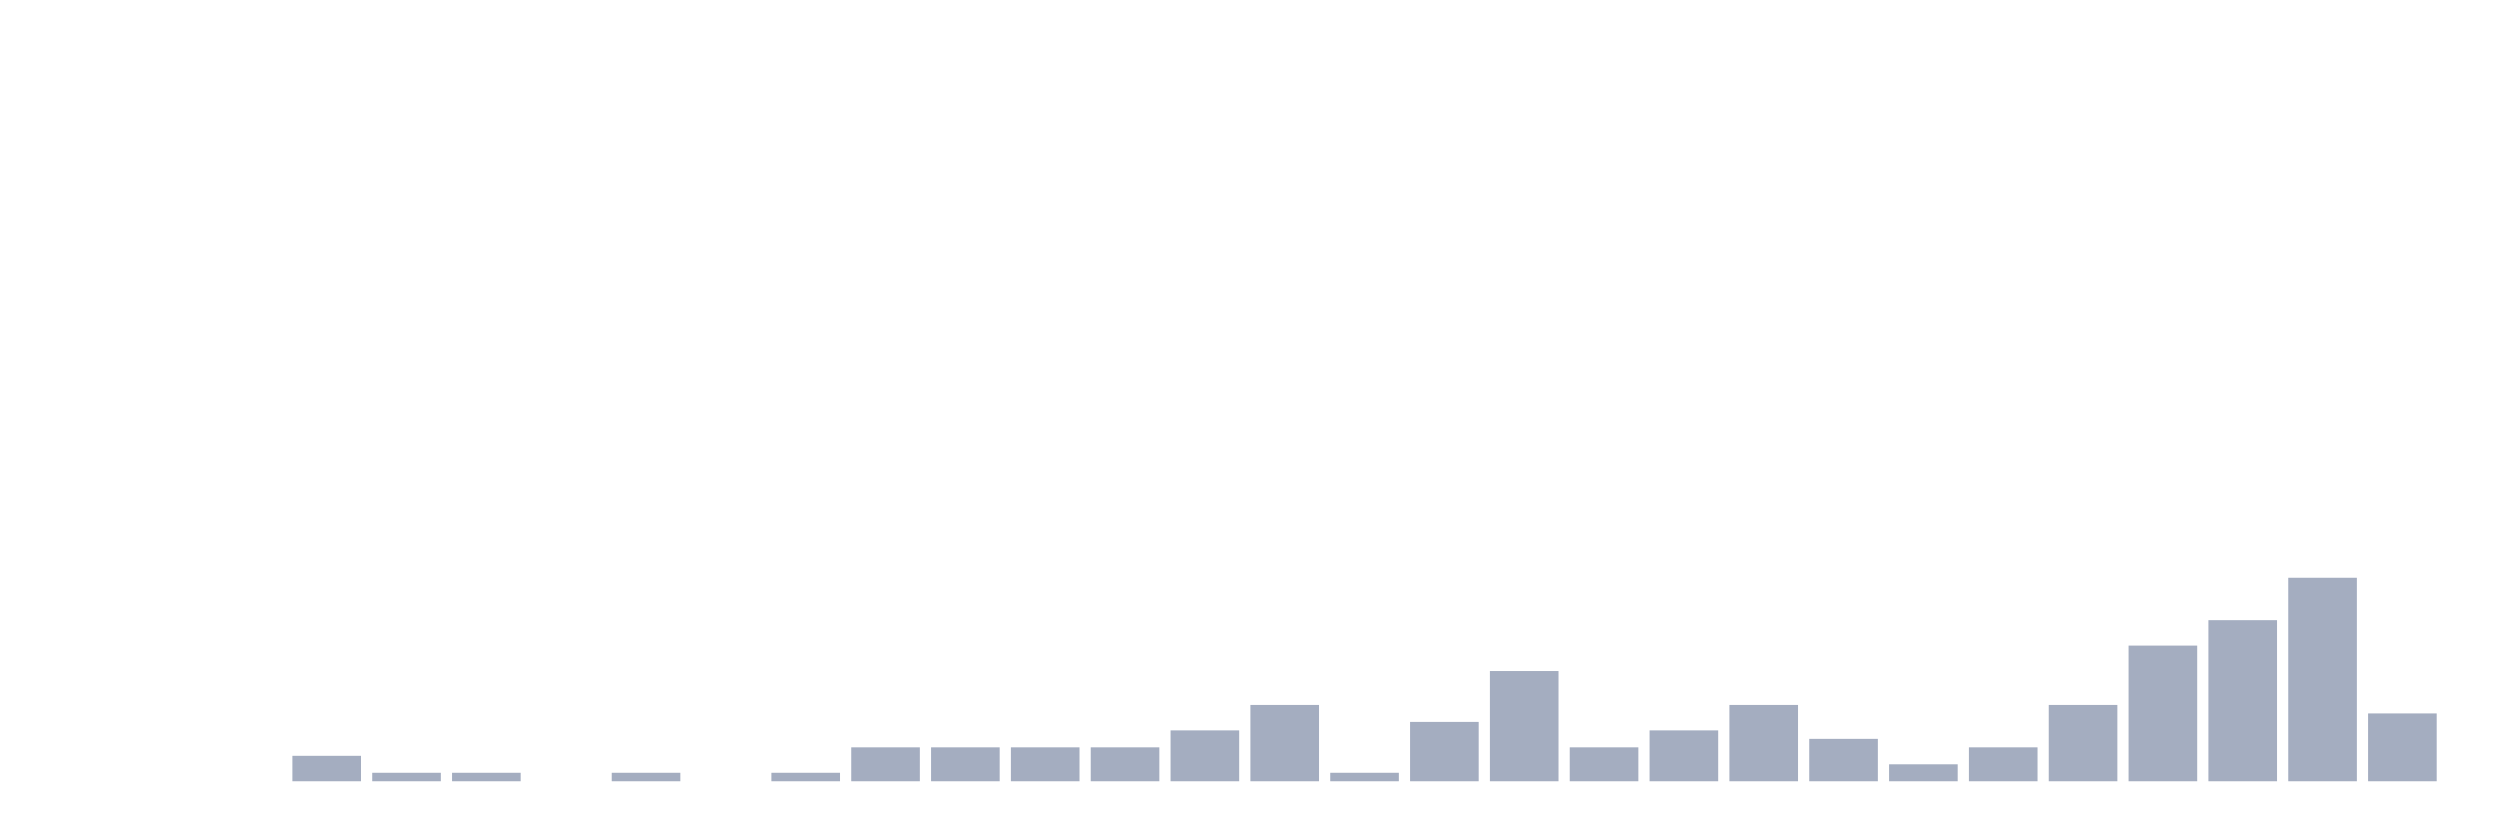
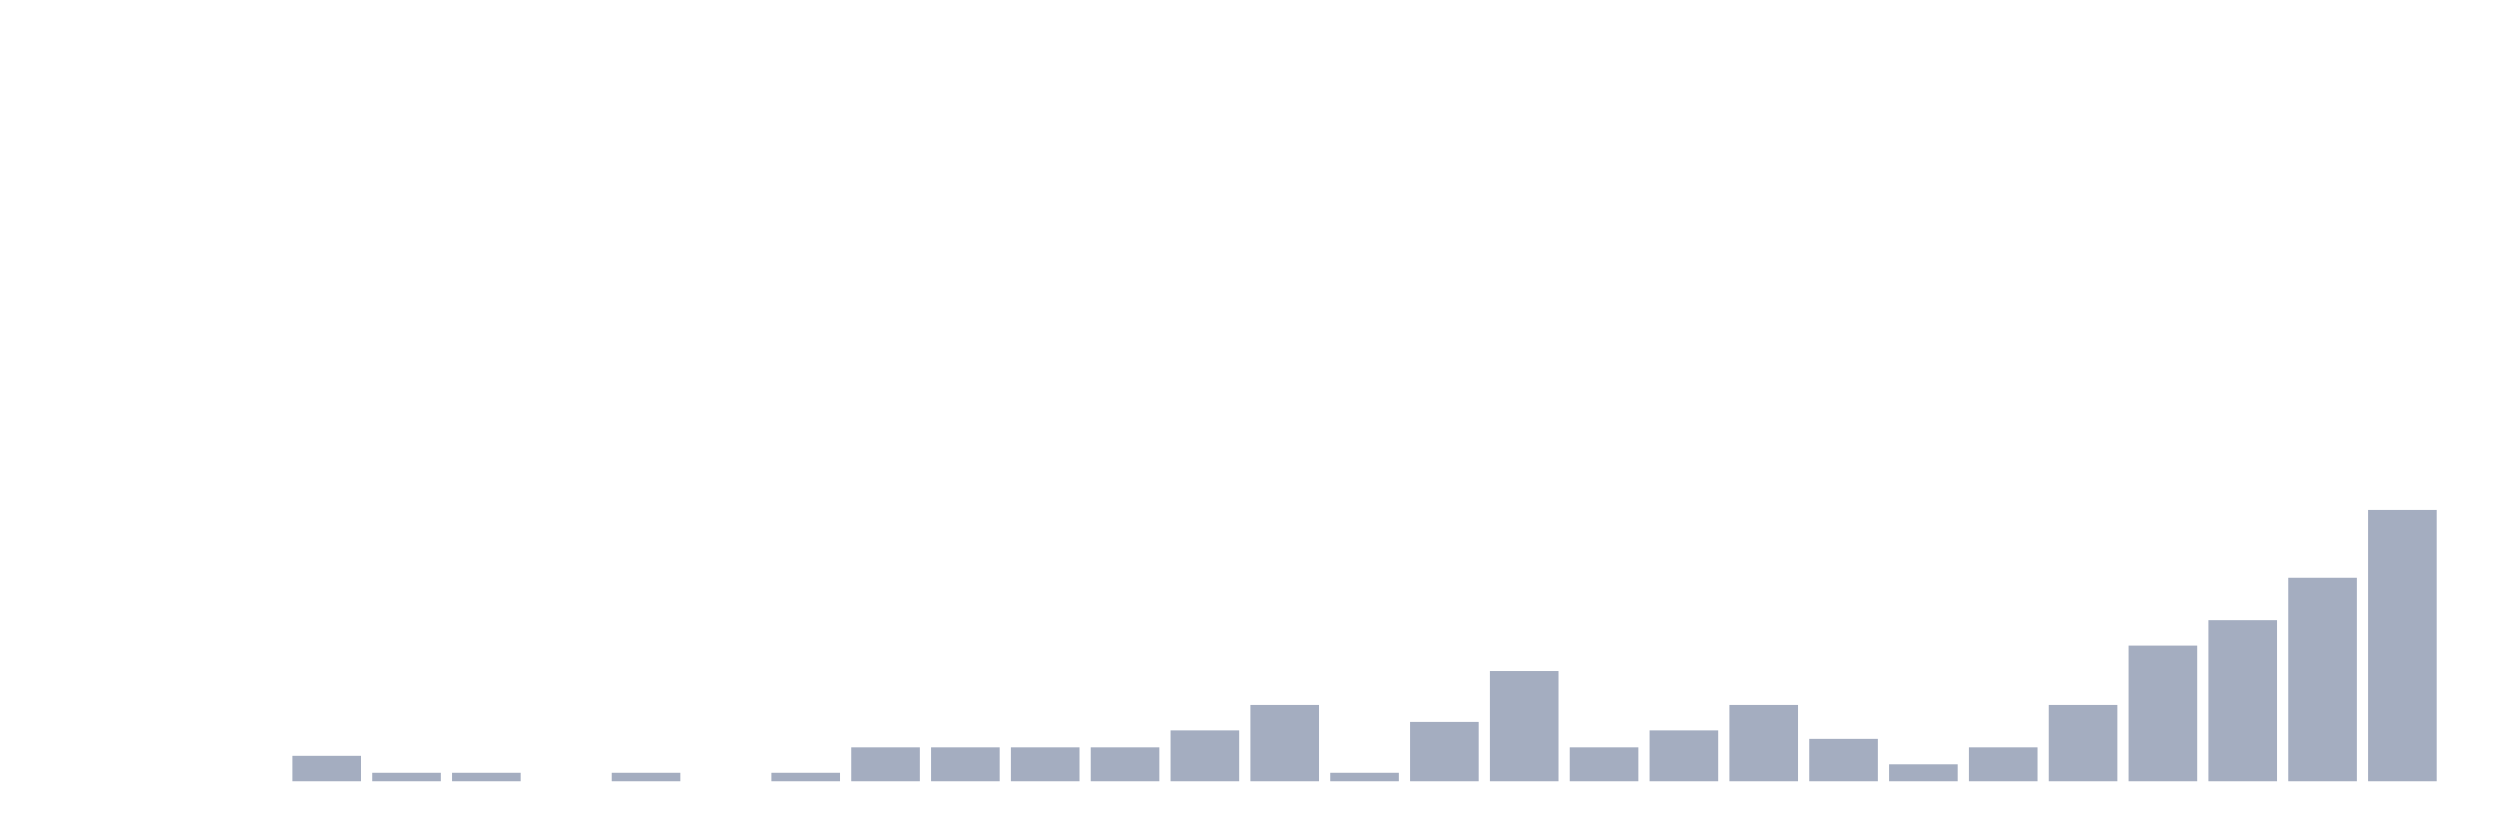
<svg xmlns="http://www.w3.org/2000/svg" viewBox="0 0 480 160">
  <g transform="translate(10,10)">
    <rect class="bar" x="0.153" width="13.175" y="140" height="0" fill="rgb(164,173,192)" />
    <rect class="bar" x="15.482" width="13.175" y="140" height="0" fill="rgb(164,173,192)" />
    <rect class="bar" x="30.81" width="13.175" y="140" height="0" fill="rgb(164,173,192)" />
    <rect class="bar" x="46.138" width="13.175" y="135.116" height="4.884" fill="rgb(164,173,192)" />
    <rect class="bar" x="61.466" width="13.175" y="138.372" height="1.628" fill="rgb(164,173,192)" />
    <rect class="bar" x="76.794" width="13.175" y="138.372" height="1.628" fill="rgb(164,173,192)" />
    <rect class="bar" x="92.123" width="13.175" y="140" height="0" fill="rgb(164,173,192)" />
    <rect class="bar" x="107.451" width="13.175" y="138.372" height="1.628" fill="rgb(164,173,192)" />
    <rect class="bar" x="122.779" width="13.175" y="140" height="0" fill="rgb(164,173,192)" />
    <rect class="bar" x="138.107" width="13.175" y="138.372" height="1.628" fill="rgb(164,173,192)" />
    <rect class="bar" x="153.436" width="13.175" y="133.488" height="6.512" fill="rgb(164,173,192)" />
    <rect class="bar" x="168.764" width="13.175" y="133.488" height="6.512" fill="rgb(164,173,192)" />
    <rect class="bar" x="184.092" width="13.175" y="133.488" height="6.512" fill="rgb(164,173,192)" />
    <rect class="bar" x="199.42" width="13.175" y="133.488" height="6.512" fill="rgb(164,173,192)" />
    <rect class="bar" x="214.748" width="13.175" y="130.233" height="9.767" fill="rgb(164,173,192)" />
    <rect class="bar" x="230.077" width="13.175" y="125.349" height="14.651" fill="rgb(164,173,192)" />
    <rect class="bar" x="245.405" width="13.175" y="138.372" height="1.628" fill="rgb(164,173,192)" />
    <rect class="bar" x="260.733" width="13.175" y="128.605" height="11.395" fill="rgb(164,173,192)" />
    <rect class="bar" x="276.061" width="13.175" y="118.837" height="21.163" fill="rgb(164,173,192)" />
    <rect class="bar" x="291.39" width="13.175" y="133.488" height="6.512" fill="rgb(164,173,192)" />
    <rect class="bar" x="306.718" width="13.175" y="130.233" height="9.767" fill="rgb(164,173,192)" />
    <rect class="bar" x="322.046" width="13.175" y="125.349" height="14.651" fill="rgb(164,173,192)" />
    <rect class="bar" x="337.374" width="13.175" y="131.86" height="8.14" fill="rgb(164,173,192)" />
    <rect class="bar" x="352.702" width="13.175" y="136.744" height="3.256" fill="rgb(164,173,192)" />
    <rect class="bar" x="368.031" width="13.175" y="133.488" height="6.512" fill="rgb(164,173,192)" />
    <rect class="bar" x="383.359" width="13.175" y="125.349" height="14.651" fill="rgb(164,173,192)" />
    <rect class="bar" x="398.687" width="13.175" y="113.953" height="26.047" fill="rgb(164,173,192)" />
    <rect class="bar" x="414.015" width="13.175" y="109.07" height="30.93" fill="rgb(164,173,192)" />
    <rect class="bar" x="429.344" width="13.175" y="100.93" height="39.07" fill="rgb(164,173,192)" />
-     <rect class="bar" x="444.672" width="13.175" y="126.977" height="13.023" fill="rgb(164,173,192)" />
+     <rect class="bar" x="444.672" width="13.175" y="87.907" height="52.093" fill="rgb(164,173,192)" />
  </g>
</svg>
